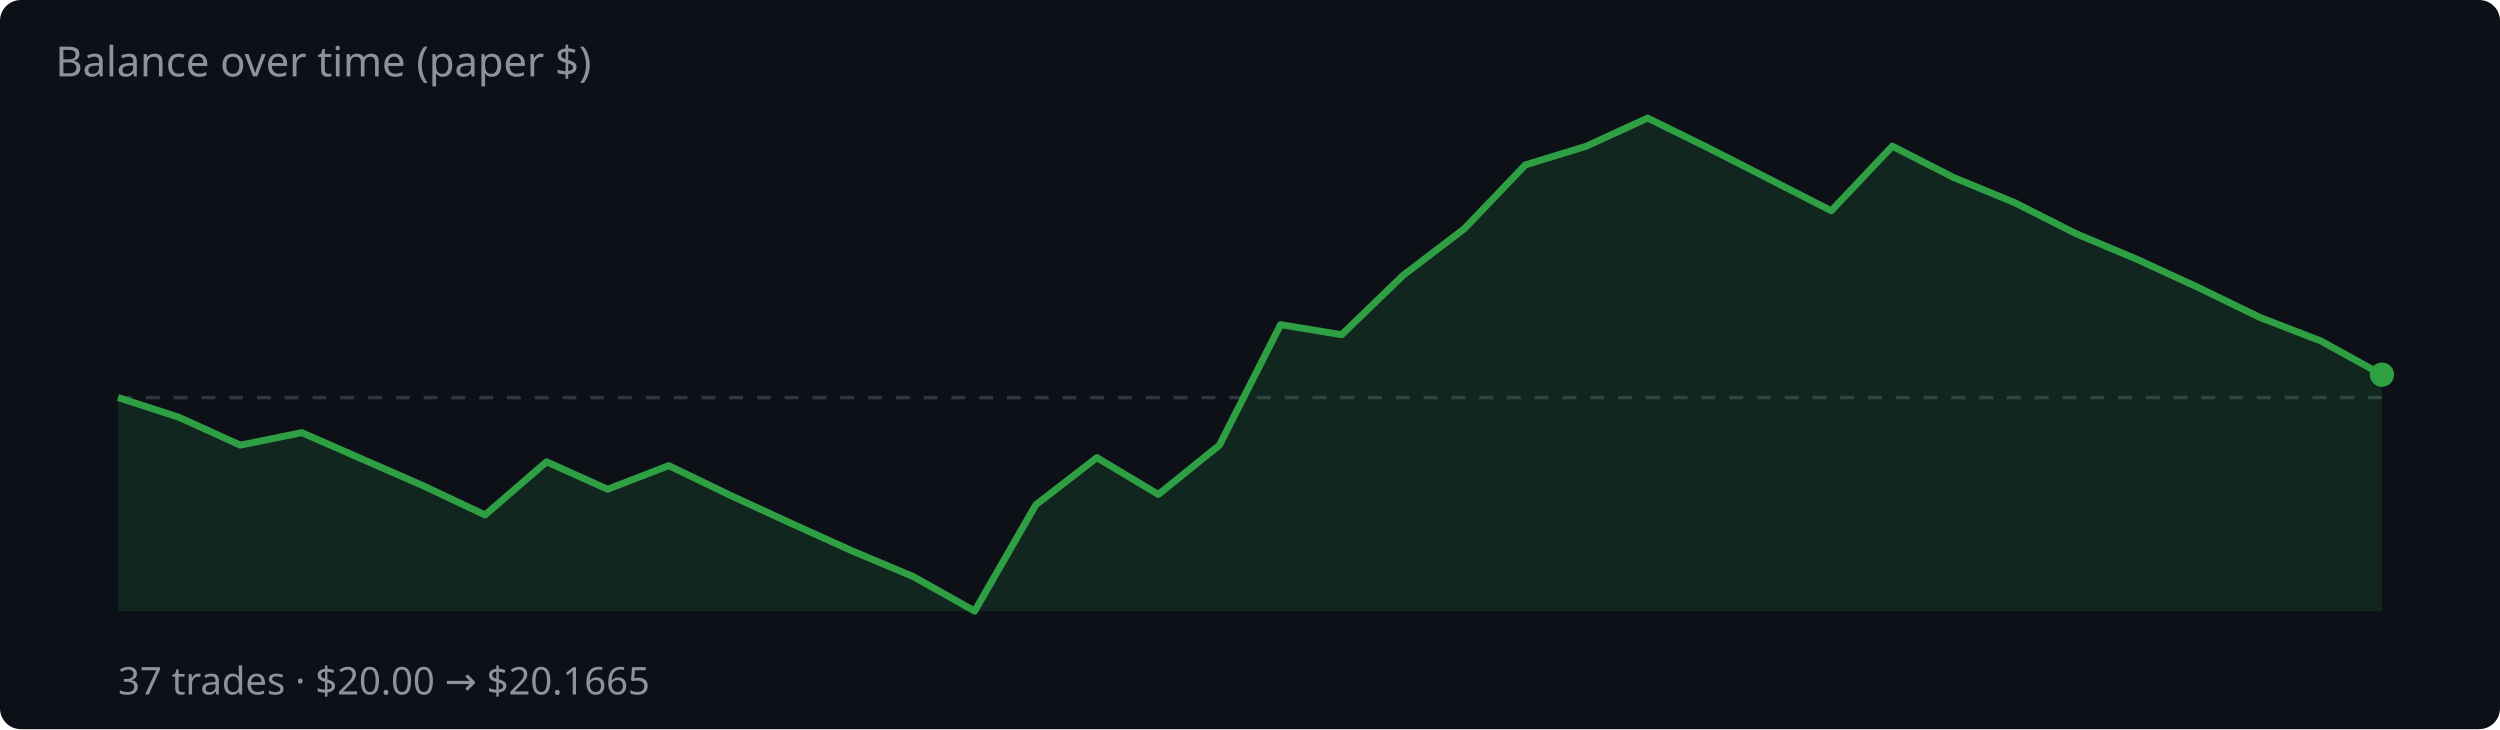
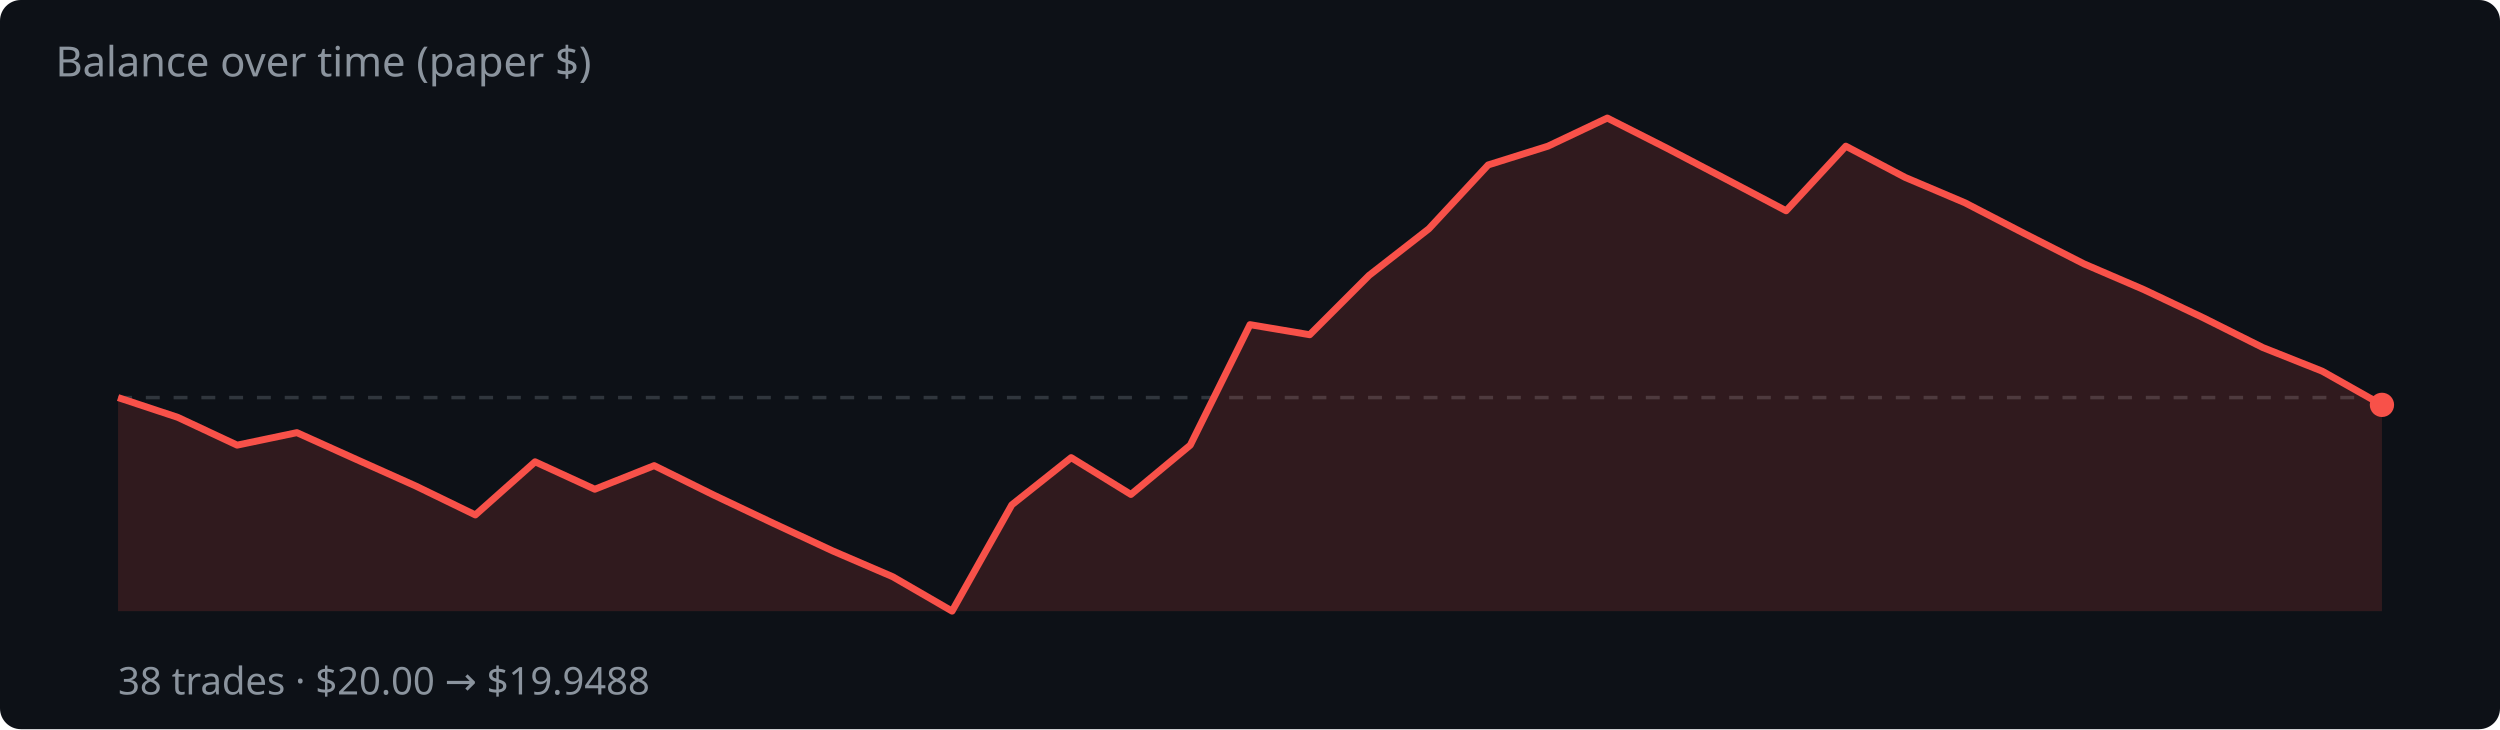
<svg xmlns="http://www.w3.org/2000/svg" width="720" height="210" viewBox="0 0 720 210">
  <rect width="720" height="210" fill="#0d1117" rx="6" />
  <text x="16" y="22" fill="#8b949e" font-family="system-ui,sans-serif" font-size="12">Balance over time (paper $)</text>
  <line x1="34" y1="114.5" x2="686" y2="114.5" stroke="#30363d" stroke-dasharray="4 4" />
-   <polygon points="34,176.0 34.0,114.5 51.6,120.2 69.2,128.2 86.9,124.6 104.5,132.3 122.1,140.0 139.7,148.3 157.4,133.0 175.0,140.9 192.6,134.1 210.2,142.6 227.8,150.7 245.5,158.7 263.1,166.1 280.7,176.0 298.3,145.4 315.9,131.8 333.6,142.4 351.2,128.2 368.8,93.5 386.4,96.4 404.1,79.3 421.7,65.9 439.3,47.5 456.9,42.1 474.5,34.0 492.2,42.7 509.8,51.7 527.4,60.7 545.0,42.1 562.6,51.1 580.3,58.4 597.9,67.3 615.5,74.7 633.1,82.8 650.8,91.4 668.4,98.2 686.0,107.9 686.0,176.0" fill="rgba(46,160,67,.15)" />
-   <polyline points="34.0,114.5 51.6,120.2 69.2,128.2 86.9,124.6 104.5,132.3 122.1,140.0 139.7,148.3 157.4,133.0 175.0,140.9 192.6,134.1 210.2,142.6 227.8,150.7 245.5,158.7 263.1,166.1 280.7,176.0 298.3,145.4 315.9,131.8 333.6,142.4 351.2,128.2 368.8,93.5 386.4,96.4 404.1,79.3 421.7,65.9 439.3,47.5 456.9,42.1 474.5,34.0 492.2,42.7 509.8,51.7 527.4,60.7 545.0,42.1 562.6,51.1 580.3,58.4 597.9,67.3 615.5,74.7 633.1,82.8 650.8,91.4 668.4,98.2 686.0,107.9" fill="none" stroke="#2ea043" stroke-width="2" stroke-linejoin="round" />
-   <circle cx="686.0" cy="107.9" r="3.5" fill="#2ea043" />
-   <text x="34" y="200" fill="#8b949e" font-family="system-ui,sans-serif" font-size="11">37 trades · $20.00 → $20.1665</text>
+   <polygon points="34,176.0 34.0,114.5 51.2,120.2 68.3,128.2 85.5,124.6 102.6,132.3 119.8,140.0 136.9,148.3 154.1,133.0 171.3,140.9 188.4,134.1 205.6,142.6 222.7,150.7 239.9,158.7 257.1,166.1 274.2,176.0 291.4,145.4 308.5,131.8 325.7,142.4 342.8,128.2 360.0,93.5 377.2,96.4 394.3,79.3 411.5,65.9 428.6,47.5 445.8,42.1 462.9,34.0 480.1,42.7 497.3,51.7 514.4,60.7 531.6,42.1 548.7,51.1 565.9,58.4 583.1,67.3 600.2,76.0 617.4,83.4 634.5,91.5 651.7,100.1 668.8,106.9 686.0,116.6 686.0,176.0" fill="rgba(248,81,73,.15)" />
+   <polyline points="34.0,114.5 51.2,120.2 68.3,128.2 85.5,124.6 102.6,132.3 119.8,140.0 136.9,148.3 154.1,133.0 171.3,140.9 188.4,134.1 205.6,142.6 222.7,150.7 239.9,158.7 257.1,166.1 274.2,176.0 291.4,145.4 308.5,131.8 325.7,142.4 342.8,128.2 360.0,93.5 377.2,96.4 394.3,79.3 411.5,65.9 428.6,47.5 445.8,42.1 462.9,34.0 480.1,42.7 497.3,51.7 514.4,60.7 531.6,42.1 548.7,51.1 565.9,58.4 583.1,67.3 600.2,76.0 617.4,83.4 634.5,91.5 651.7,100.1 668.8,106.9 686.0,116.6" fill="none" stroke="#f85149" stroke-width="2" stroke-linejoin="round" />
+   <circle cx="686.0" cy="116.6" r="3.5" fill="#f85149" />
+   <text x="34" y="200" fill="#8b949e" font-family="system-ui,sans-serif" font-size="11">38 trades · $20.00 → $19.9488</text>
</svg>
